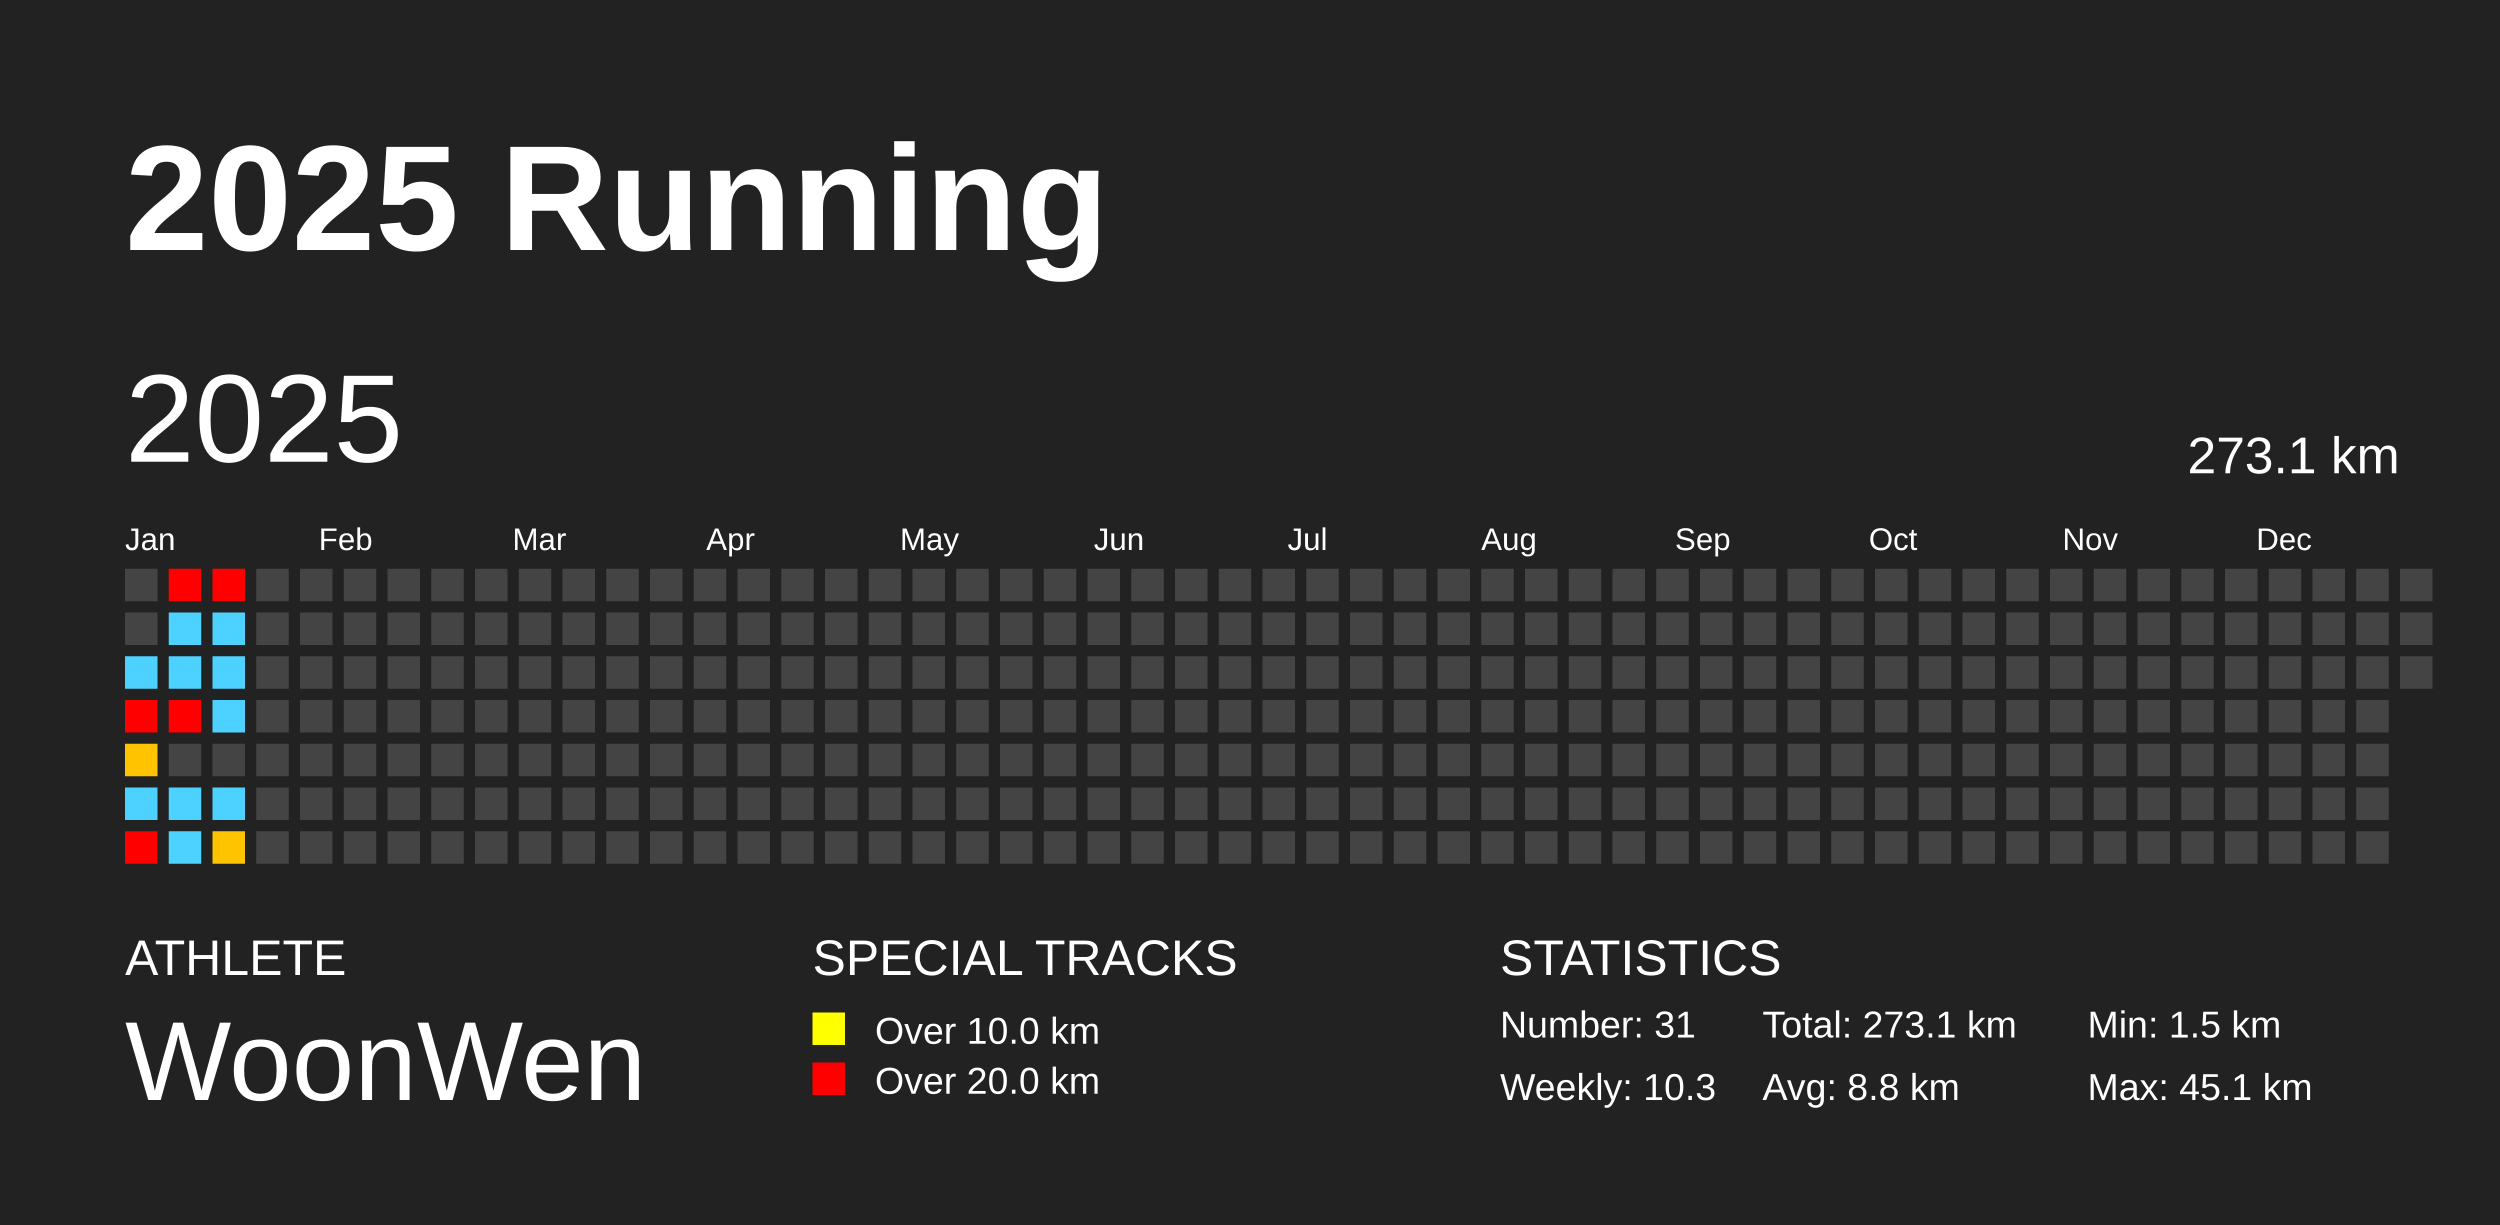
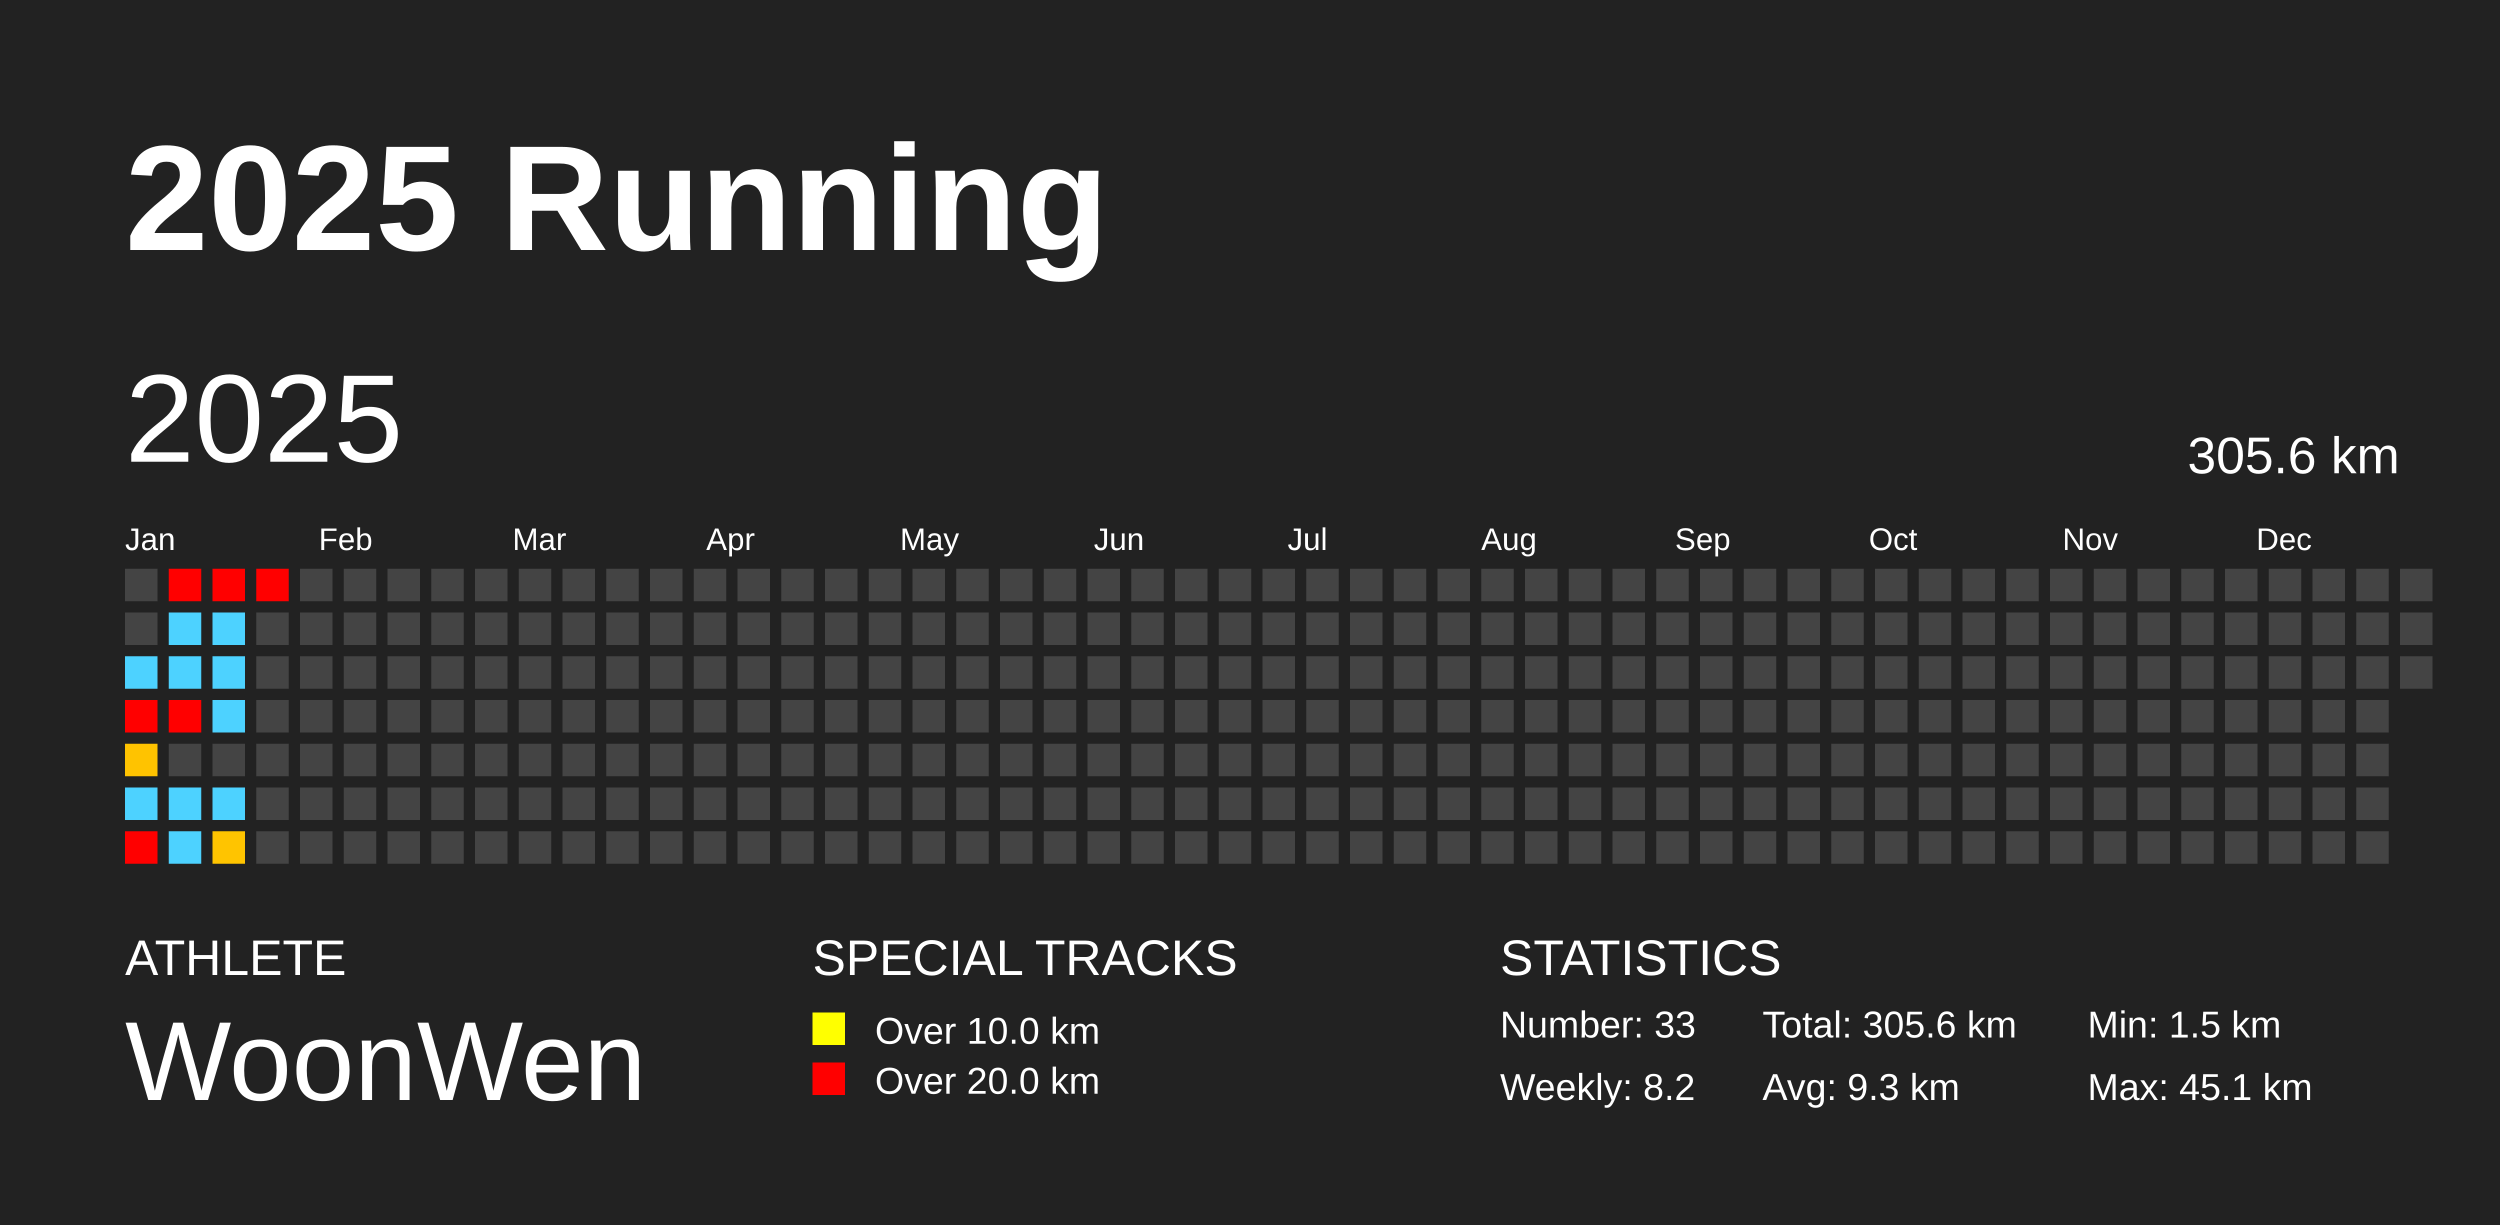
<svg xmlns="http://www.w3.org/2000/svg" baseProfile="full" height="98mm" version="1.1" viewBox="0,0,200,98" width="200mm">
  <defs />
  <rect fill="#222222" height="98" width="200" x="0" y="0" />
  <text fill="#FFFFFF" style="font-size:12px; font-family:Arial; font-weight:bold;" x="10" y="20">2025 Running</text>
  <text fill="#FFFFFF" style="font-size:4px; font-family:Arial" x="10" y="78">ATHLETE</text>
  <text fill="#FFFFFF" style="font-size:9px; font-family:Arial" x="10" y="88">WoonWen</text>
  <text fill="#FFFFFF" style="font-size:4px; font-family:Arial" x="65" y="78">SPECIAL TRACKS</text>
  <rect fill="yellow" height="2.6" width="2.6" x="65" y="81" />
  <text fill="#FFFFFF" style="font-size:3px; font-family:Arial" x="70" y="83.5">Over 10.0 km</text>
  <rect fill="red" height="2.6" width="2.6" x="65" y="85" />
  <text fill="#FFFFFF" style="font-size:3px; font-family:Arial" x="70" y="87.5">Over 20.0 km</text>
  <text fill="#FFFFFF" style="font-size:4px; font-family:Arial" x="120" y="78">STATISTICS</text>
-   <text fill="#FFFFFF" style="font-size:3px; font-family:Arial" x="120" y="83">Number: 31</text>
-   <text fill="#FFFFFF" style="font-size:3px; font-family:Arial" x="120" y="88">Weekly: 10.3</text>
-   <text fill="#FFFFFF" style="font-size:3px; font-family:Arial" x="141" y="83">Total: 273.1 km</text>
-   <text fill="#FFFFFF" style="font-size:3px; font-family:Arial" x="141" y="88">Avg: 8.8 km</text>
+   <text fill="#FFFFFF" style="font-size:3px; font-family:Arial" x="120" y="83">Number: 33</text>
+   <text fill="#FFFFFF" style="font-size:3px; font-family:Arial" x="120" y="88">Weekly: 8.2</text>
+   <text fill="#FFFFFF" style="font-size:3px; font-family:Arial" x="141" y="83">Total: 305.6 km</text>
+   <text fill="#FFFFFF" style="font-size:3px; font-family:Arial" x="141" y="88">Avg: 9.3 km</text>
  <text fill="#FFFFFF" style="font-size:3px; font-family:Arial" x="167" y="83">Min: 1.5 km</text>
  <text fill="#FFFFFF" style="font-size:3px; font-family:Arial" x="167" y="88">Max: 45.1 km</text>
  <text dominant-baseline="hanging" fill="#FFFFFF" style="font-size:10.0px; font-family:Arial;" x="10" y="30">2025</text>
-   <text dominant-baseline="hanging" fill="#FFFFFF" style="font-size:4.125px; font-family:Arial;" x="175" y="35">273.1 km</text>
+   <text dominant-baseline="hanging" fill="#FFFFFF" style="font-size:4.125px; font-family:Arial;" x="175" y="35">305.6 km</text>
  <text fill="#FFFFFF" style="font-size:2.5px; font-family:Arial" x="10.0" y="44">Jan</text>
  <text fill="#FFFFFF" style="font-size:2.5px; font-family:Arial" x="25.5" y="44">Feb</text>
  <text fill="#FFFFFF" style="font-size:2.5px; font-family:Arial" x="41.0" y="44">Mar</text>
  <text fill="#FFFFFF" style="font-size:2.5px; font-family:Arial" x="56.5" y="44">Apr</text>
  <text fill="#FFFFFF" style="font-size:2.5px; font-family:Arial" x="72.0" y="44">May</text>
  <text fill="#FFFFFF" style="font-size:2.5px; font-family:Arial" x="87.5" y="44">Jun</text>
  <text fill="#FFFFFF" style="font-size:2.5px; font-family:Arial" x="103.0" y="44">Jul</text>
  <text fill="#FFFFFF" style="font-size:2.5px; font-family:Arial" x="118.5" y="44">Aug</text>
  <text fill="#FFFFFF" style="font-size:2.5px; font-family:Arial" x="134.0" y="44">Sep</text>
  <text fill="#FFFFFF" style="font-size:2.5px; font-family:Arial" x="149.5" y="44">Oct</text>
  <text fill="#FFFFFF" style="font-size:2.5px; font-family:Arial" x="165.0" y="44">Nov</text>
  <text fill="#FFFFFF" style="font-size:2.5px; font-family:Arial" x="180.5" y="44">Dec</text>
  <rect fill="#444444" height="2.6" width="2.6" x="10.0" y="45.5" />
  <rect fill="#444444" height="2.6" width="2.6" x="10.0" y="49.0" />
  <rect fill="#4dd2ff" height="2.6" width="2.6" x="10.0" y="52.5" />
  <rect fill="red" height="2.6" width="2.6" x="10.0" y="56.0" />
  <rect fill="#ffc300" height="2.6" width="2.6" x="10.0" y="59.5" />
  <rect fill="#4dd2ff" height="2.6" width="2.6" x="10.0" y="63.0" />
  <rect fill="red" height="2.6" width="2.6" x="10.0" y="66.5" />
  <rect fill="red" height="2.6" width="2.6" x="13.5" y="45.5" />
  <rect fill="#4dd2ff" height="2.6" width="2.6" x="13.5" y="49.0" />
  <rect fill="#4dd2ff" height="2.6" width="2.6" x="13.5" y="52.5" />
  <rect fill="red" height="2.6" width="2.6" x="13.5" y="56.0" />
  <rect fill="#444444" height="2.6" width="2.6" x="13.5" y="59.5" />
  <rect fill="#4dd2ff" height="2.6" width="2.6" x="13.5" y="63.0" />
  <rect fill="#4dd2ff" height="2.6" width="2.6" x="13.5" y="66.5" />
  <rect fill="red" height="2.6" width="2.6" x="17.0" y="45.5" />
  <rect fill="#4dd2ff" height="2.6" width="2.6" x="17.0" y="49.0" />
  <rect fill="#4dd2ff" height="2.6" width="2.6" x="17.0" y="52.5" />
  <rect fill="#4dd2ff" height="2.6" width="2.6" x="17.0" y="56.0" />
  <rect fill="#444444" height="2.6" width="2.6" x="17.0" y="59.5" />
  <rect fill="#4dd2ff" height="2.6" width="2.6" x="17.0" y="63.0" />
  <rect fill="#ffc400" height="2.6" width="2.6" x="17.0" y="66.5" />
-   <rect fill="#444444" height="2.6" width="2.6" x="20.5" y="45.5" />
+   <rect fill="red" height="2.6" width="2.6" x="20.5" y="45.5" />
  <rect fill="#444444" height="2.6" width="2.6" x="20.5" y="49.0" />
  <rect fill="#444444" height="2.6" width="2.6" x="20.5" y="52.5" />
  <rect fill="#444444" height="2.6" width="2.6" x="20.5" y="56.0" />
  <rect fill="#444444" height="2.6" width="2.6" x="20.5" y="59.5" />
  <rect fill="#444444" height="2.6" width="2.6" x="20.5" y="63.0" />
  <rect fill="#444444" height="2.6" width="2.6" x="20.5" y="66.5" />
  <rect fill="#444444" height="2.6" width="2.6" x="24.0" y="45.5" />
  <rect fill="#444444" height="2.6" width="2.6" x="24.0" y="49.0" />
  <rect fill="#444444" height="2.6" width="2.6" x="24.0" y="52.5" />
  <rect fill="#444444" height="2.6" width="2.6" x="24.0" y="56.0" />
  <rect fill="#444444" height="2.6" width="2.6" x="24.0" y="59.5" />
  <rect fill="#444444" height="2.6" width="2.6" x="24.0" y="63.0" />
  <rect fill="#444444" height="2.6" width="2.6" x="24.0" y="66.5" />
  <rect fill="#444444" height="2.6" width="2.6" x="27.5" y="45.5" />
  <rect fill="#444444" height="2.6" width="2.6" x="27.5" y="49.0" />
  <rect fill="#444444" height="2.6" width="2.6" x="27.5" y="52.5" />
  <rect fill="#444444" height="2.6" width="2.6" x="27.5" y="56.0" />
  <rect fill="#444444" height="2.6" width="2.6" x="27.5" y="59.5" />
  <rect fill="#444444" height="2.6" width="2.6" x="27.5" y="63.0" />
  <rect fill="#444444" height="2.6" width="2.6" x="27.5" y="66.5" />
  <rect fill="#444444" height="2.6" width="2.6" x="31.0" y="45.5" />
  <rect fill="#444444" height="2.6" width="2.6" x="31.0" y="49.0" />
  <rect fill="#444444" height="2.6" width="2.6" x="31.0" y="52.5" />
  <rect fill="#444444" height="2.6" width="2.6" x="31.0" y="56.0" />
  <rect fill="#444444" height="2.6" width="2.6" x="31.0" y="59.5" />
  <rect fill="#444444" height="2.6" width="2.6" x="31.0" y="63.0" />
  <rect fill="#444444" height="2.6" width="2.6" x="31.0" y="66.5" />
  <rect fill="#444444" height="2.6" width="2.6" x="34.5" y="45.5" />
  <rect fill="#444444" height="2.6" width="2.6" x="34.5" y="49.0" />
  <rect fill="#444444" height="2.6" width="2.6" x="34.5" y="52.5" />
  <rect fill="#444444" height="2.6" width="2.6" x="34.5" y="56.0" />
  <rect fill="#444444" height="2.6" width="2.6" x="34.5" y="59.5" />
  <rect fill="#444444" height="2.6" width="2.6" x="34.5" y="63.0" />
  <rect fill="#444444" height="2.6" width="2.6" x="34.5" y="66.5" />
  <rect fill="#444444" height="2.6" width="2.6" x="38.0" y="45.5" />
  <rect fill="#444444" height="2.6" width="2.6" x="38.0" y="49.0" />
  <rect fill="#444444" height="2.6" width="2.6" x="38.0" y="52.5" />
  <rect fill="#444444" height="2.6" width="2.6" x="38.0" y="56.0" />
  <rect fill="#444444" height="2.6" width="2.6" x="38.0" y="59.5" />
  <rect fill="#444444" height="2.6" width="2.6" x="38.0" y="63.0" />
  <rect fill="#444444" height="2.6" width="2.6" x="38.0" y="66.5" />
  <rect fill="#444444" height="2.6" width="2.6" x="41.5" y="45.5" />
  <rect fill="#444444" height="2.6" width="2.6" x="41.5" y="49.0" />
  <rect fill="#444444" height="2.6" width="2.6" x="41.5" y="52.5" />
  <rect fill="#444444" height="2.6" width="2.6" x="41.5" y="56.0" />
  <rect fill="#444444" height="2.6" width="2.6" x="41.5" y="59.5" />
  <rect fill="#444444" height="2.6" width="2.6" x="41.5" y="63.0" />
  <rect fill="#444444" height="2.6" width="2.6" x="41.5" y="66.5" />
  <rect fill="#444444" height="2.6" width="2.6" x="45.0" y="45.5" />
  <rect fill="#444444" height="2.6" width="2.6" x="45.0" y="49.0" />
  <rect fill="#444444" height="2.6" width="2.6" x="45.0" y="52.5" />
  <rect fill="#444444" height="2.6" width="2.6" x="45.0" y="56.0" />
  <rect fill="#444444" height="2.6" width="2.6" x="45.0" y="59.5" />
  <rect fill="#444444" height="2.6" width="2.6" x="45.0" y="63.0" />
  <rect fill="#444444" height="2.6" width="2.6" x="45.0" y="66.5" />
  <rect fill="#444444" height="2.6" width="2.6" x="48.5" y="45.5" />
  <rect fill="#444444" height="2.6" width="2.6" x="48.5" y="49.0" />
  <rect fill="#444444" height="2.6" width="2.6" x="48.5" y="52.5" />
  <rect fill="#444444" height="2.6" width="2.6" x="48.5" y="56.0" />
  <rect fill="#444444" height="2.6" width="2.6" x="48.5" y="59.5" />
  <rect fill="#444444" height="2.6" width="2.6" x="48.5" y="63.0" />
  <rect fill="#444444" height="2.6" width="2.6" x="48.5" y="66.5" />
  <rect fill="#444444" height="2.6" width="2.6" x="52.0" y="45.5" />
  <rect fill="#444444" height="2.6" width="2.6" x="52.0" y="49.0" />
  <rect fill="#444444" height="2.6" width="2.6" x="52.0" y="52.5" />
  <rect fill="#444444" height="2.6" width="2.6" x="52.0" y="56.0" />
  <rect fill="#444444" height="2.6" width="2.6" x="52.0" y="59.5" />
  <rect fill="#444444" height="2.6" width="2.6" x="52.0" y="63.0" />
  <rect fill="#444444" height="2.6" width="2.6" x="52.0" y="66.5" />
  <rect fill="#444444" height="2.6" width="2.6" x="55.5" y="45.5" />
  <rect fill="#444444" height="2.6" width="2.6" x="55.5" y="49.0" />
  <rect fill="#444444" height="2.6" width="2.6" x="55.5" y="52.5" />
  <rect fill="#444444" height="2.6" width="2.6" x="55.5" y="56.0" />
  <rect fill="#444444" height="2.6" width="2.6" x="55.5" y="59.5" />
  <rect fill="#444444" height="2.6" width="2.6" x="55.5" y="63.0" />
  <rect fill="#444444" height="2.6" width="2.6" x="55.5" y="66.5" />
  <rect fill="#444444" height="2.6" width="2.6" x="59.0" y="45.5" />
  <rect fill="#444444" height="2.6" width="2.6" x="59.0" y="49.0" />
  <rect fill="#444444" height="2.6" width="2.6" x="59.0" y="52.5" />
  <rect fill="#444444" height="2.6" width="2.6" x="59.0" y="56.0" />
  <rect fill="#444444" height="2.6" width="2.6" x="59.0" y="59.5" />
  <rect fill="#444444" height="2.6" width="2.6" x="59.0" y="63.0" />
  <rect fill="#444444" height="2.6" width="2.6" x="59.0" y="66.5" />
  <rect fill="#444444" height="2.6" width="2.6" x="62.5" y="45.5" />
  <rect fill="#444444" height="2.6" width="2.6" x="62.5" y="49.0" />
  <rect fill="#444444" height="2.6" width="2.6" x="62.5" y="52.5" />
  <rect fill="#444444" height="2.6" width="2.6" x="62.5" y="56.0" />
  <rect fill="#444444" height="2.6" width="2.6" x="62.5" y="59.5" />
  <rect fill="#444444" height="2.6" width="2.6" x="62.5" y="63.0" />
  <rect fill="#444444" height="2.6" width="2.6" x="62.5" y="66.5" />
  <rect fill="#444444" height="2.6" width="2.6" x="66.0" y="45.5" />
  <rect fill="#444444" height="2.6" width="2.6" x="66.0" y="49.0" />
  <rect fill="#444444" height="2.6" width="2.6" x="66.0" y="52.5" />
  <rect fill="#444444" height="2.6" width="2.6" x="66.0" y="56.0" />
  <rect fill="#444444" height="2.6" width="2.6" x="66.0" y="59.5" />
  <rect fill="#444444" height="2.6" width="2.6" x="66.0" y="63.0" />
  <rect fill="#444444" height="2.6" width="2.6" x="66.0" y="66.5" />
  <rect fill="#444444" height="2.6" width="2.6" x="69.5" y="45.5" />
  <rect fill="#444444" height="2.6" width="2.6" x="69.5" y="49.0" />
  <rect fill="#444444" height="2.6" width="2.6" x="69.5" y="52.5" />
  <rect fill="#444444" height="2.6" width="2.6" x="69.5" y="56.0" />
  <rect fill="#444444" height="2.6" width="2.6" x="69.5" y="59.5" />
  <rect fill="#444444" height="2.6" width="2.6" x="69.5" y="63.0" />
  <rect fill="#444444" height="2.6" width="2.6" x="69.5" y="66.5" />
  <rect fill="#444444" height="2.6" width="2.6" x="73.0" y="45.5" />
  <rect fill="#444444" height="2.6" width="2.6" x="73.0" y="49.0" />
  <rect fill="#444444" height="2.6" width="2.6" x="73.0" y="52.5" />
  <rect fill="#444444" height="2.6" width="2.6" x="73.0" y="56.0" />
  <rect fill="#444444" height="2.6" width="2.6" x="73.0" y="59.5" />
  <rect fill="#444444" height="2.6" width="2.6" x="73.0" y="63.0" />
  <rect fill="#444444" height="2.6" width="2.6" x="73.0" y="66.5" />
  <rect fill="#444444" height="2.6" width="2.6" x="76.5" y="45.5" />
  <rect fill="#444444" height="2.6" width="2.6" x="76.5" y="49.0" />
  <rect fill="#444444" height="2.6" width="2.6" x="76.5" y="52.5" />
  <rect fill="#444444" height="2.6" width="2.6" x="76.5" y="56.0" />
  <rect fill="#444444" height="2.6" width="2.6" x="76.5" y="59.5" />
  <rect fill="#444444" height="2.6" width="2.6" x="76.5" y="63.0" />
  <rect fill="#444444" height="2.6" width="2.6" x="76.5" y="66.5" />
  <rect fill="#444444" height="2.6" width="2.6" x="80.0" y="45.5" />
  <rect fill="#444444" height="2.6" width="2.6" x="80.0" y="49.0" />
  <rect fill="#444444" height="2.6" width="2.6" x="80.0" y="52.5" />
  <rect fill="#444444" height="2.6" width="2.6" x="80.0" y="56.0" />
  <rect fill="#444444" height="2.6" width="2.6" x="80.0" y="59.5" />
  <rect fill="#444444" height="2.6" width="2.6" x="80.0" y="63.0" />
  <rect fill="#444444" height="2.6" width="2.6" x="80.0" y="66.5" />
  <rect fill="#444444" height="2.6" width="2.6" x="83.5" y="45.5" />
  <rect fill="#444444" height="2.6" width="2.6" x="83.5" y="49.0" />
  <rect fill="#444444" height="2.6" width="2.6" x="83.5" y="52.5" />
  <rect fill="#444444" height="2.6" width="2.6" x="83.5" y="56.0" />
  <rect fill="#444444" height="2.6" width="2.6" x="83.5" y="59.5" />
  <rect fill="#444444" height="2.6" width="2.6" x="83.5" y="63.0" />
  <rect fill="#444444" height="2.6" width="2.6" x="83.5" y="66.5" />
  <rect fill="#444444" height="2.6" width="2.6" x="87.0" y="45.5" />
  <rect fill="#444444" height="2.6" width="2.6" x="87.0" y="49.0" />
  <rect fill="#444444" height="2.6" width="2.6" x="87.0" y="52.5" />
  <rect fill="#444444" height="2.6" width="2.6" x="87.0" y="56.0" />
  <rect fill="#444444" height="2.6" width="2.6" x="87.0" y="59.5" />
  <rect fill="#444444" height="2.6" width="2.6" x="87.0" y="63.0" />
  <rect fill="#444444" height="2.6" width="2.6" x="87.0" y="66.5" />
  <rect fill="#444444" height="2.6" width="2.6" x="90.5" y="45.5" />
  <rect fill="#444444" height="2.6" width="2.6" x="90.5" y="49.0" />
  <rect fill="#444444" height="2.6" width="2.6" x="90.5" y="52.5" />
  <rect fill="#444444" height="2.6" width="2.6" x="90.5" y="56.0" />
  <rect fill="#444444" height="2.6" width="2.6" x="90.5" y="59.5" />
  <rect fill="#444444" height="2.6" width="2.6" x="90.5" y="63.0" />
  <rect fill="#444444" height="2.6" width="2.6" x="90.5" y="66.5" />
  <rect fill="#444444" height="2.6" width="2.6" x="94.0" y="45.5" />
  <rect fill="#444444" height="2.6" width="2.6" x="94.0" y="49.0" />
  <rect fill="#444444" height="2.6" width="2.6" x="94.0" y="52.5" />
  <rect fill="#444444" height="2.6" width="2.6" x="94.0" y="56.0" />
  <rect fill="#444444" height="2.6" width="2.6" x="94.0" y="59.5" />
  <rect fill="#444444" height="2.6" width="2.6" x="94.0" y="63.0" />
  <rect fill="#444444" height="2.6" width="2.6" x="94.0" y="66.5" />
  <rect fill="#444444" height="2.6" width="2.6" x="97.5" y="45.5" />
  <rect fill="#444444" height="2.6" width="2.6" x="97.5" y="49.0" />
  <rect fill="#444444" height="2.6" width="2.6" x="97.5" y="52.5" />
  <rect fill="#444444" height="2.6" width="2.6" x="97.5" y="56.0" />
  <rect fill="#444444" height="2.6" width="2.6" x="97.5" y="59.5" />
  <rect fill="#444444" height="2.6" width="2.6" x="97.5" y="63.0" />
  <rect fill="#444444" height="2.6" width="2.6" x="97.5" y="66.5" />
  <rect fill="#444444" height="2.6" width="2.6" x="101.0" y="45.5" />
  <rect fill="#444444" height="2.6" width="2.6" x="101.0" y="49.0" />
  <rect fill="#444444" height="2.6" width="2.6" x="101.0" y="52.5" />
  <rect fill="#444444" height="2.6" width="2.6" x="101.0" y="56.0" />
  <rect fill="#444444" height="2.6" width="2.6" x="101.0" y="59.5" />
  <rect fill="#444444" height="2.6" width="2.6" x="101.0" y="63.0" />
  <rect fill="#444444" height="2.6" width="2.6" x="101.0" y="66.5" />
  <rect fill="#444444" height="2.6" width="2.6" x="104.5" y="45.5" />
  <rect fill="#444444" height="2.6" width="2.6" x="104.5" y="49.0" />
  <rect fill="#444444" height="2.6" width="2.6" x="104.5" y="52.5" />
  <rect fill="#444444" height="2.6" width="2.6" x="104.5" y="56.0" />
  <rect fill="#444444" height="2.6" width="2.6" x="104.5" y="59.5" />
  <rect fill="#444444" height="2.6" width="2.6" x="104.5" y="63.0" />
  <rect fill="#444444" height="2.6" width="2.6" x="104.5" y="66.5" />
  <rect fill="#444444" height="2.6" width="2.6" x="108.0" y="45.5" />
  <rect fill="#444444" height="2.6" width="2.6" x="108.0" y="49.0" />
  <rect fill="#444444" height="2.6" width="2.6" x="108.0" y="52.5" />
  <rect fill="#444444" height="2.6" width="2.6" x="108.0" y="56.0" />
  <rect fill="#444444" height="2.6" width="2.6" x="108.0" y="59.5" />
  <rect fill="#444444" height="2.6" width="2.6" x="108.0" y="63.0" />
  <rect fill="#444444" height="2.6" width="2.6" x="108.0" y="66.5" />
  <rect fill="#444444" height="2.6" width="2.6" x="111.5" y="45.5" />
  <rect fill="#444444" height="2.6" width="2.6" x="111.5" y="49.0" />
  <rect fill="#444444" height="2.6" width="2.6" x="111.5" y="52.5" />
  <rect fill="#444444" height="2.6" width="2.6" x="111.5" y="56.0" />
  <rect fill="#444444" height="2.6" width="2.6" x="111.5" y="59.5" />
  <rect fill="#444444" height="2.6" width="2.6" x="111.5" y="63.0" />
  <rect fill="#444444" height="2.6" width="2.6" x="111.5" y="66.5" />
  <rect fill="#444444" height="2.6" width="2.6" x="115.0" y="45.5" />
  <rect fill="#444444" height="2.6" width="2.6" x="115.0" y="49.0" />
  <rect fill="#444444" height="2.6" width="2.6" x="115.0" y="52.5" />
  <rect fill="#444444" height="2.6" width="2.6" x="115.0" y="56.0" />
  <rect fill="#444444" height="2.6" width="2.6" x="115.0" y="59.5" />
  <rect fill="#444444" height="2.6" width="2.6" x="115.0" y="63.0" />
  <rect fill="#444444" height="2.6" width="2.6" x="115.0" y="66.5" />
  <rect fill="#444444" height="2.6" width="2.6" x="118.5" y="45.5" />
  <rect fill="#444444" height="2.6" width="2.6" x="118.5" y="49.0" />
  <rect fill="#444444" height="2.6" width="2.6" x="118.5" y="52.5" />
  <rect fill="#444444" height="2.6" width="2.6" x="118.5" y="56.0" />
  <rect fill="#444444" height="2.6" width="2.6" x="118.5" y="59.5" />
  <rect fill="#444444" height="2.6" width="2.6" x="118.5" y="63.0" />
  <rect fill="#444444" height="2.6" width="2.6" x="118.5" y="66.5" />
  <rect fill="#444444" height="2.6" width="2.6" x="122.0" y="45.5" />
  <rect fill="#444444" height="2.6" width="2.6" x="122.0" y="49.0" />
  <rect fill="#444444" height="2.6" width="2.6" x="122.0" y="52.5" />
  <rect fill="#444444" height="2.6" width="2.6" x="122.0" y="56.0" />
  <rect fill="#444444" height="2.6" width="2.6" x="122.0" y="59.5" />
  <rect fill="#444444" height="2.6" width="2.6" x="122.0" y="63.0" />
  <rect fill="#444444" height="2.6" width="2.6" x="122.0" y="66.5" />
  <rect fill="#444444" height="2.6" width="2.6" x="125.5" y="45.5" />
  <rect fill="#444444" height="2.6" width="2.6" x="125.5" y="49.0" />
  <rect fill="#444444" height="2.6" width="2.6" x="125.5" y="52.5" />
  <rect fill="#444444" height="2.6" width="2.6" x="125.5" y="56.0" />
  <rect fill="#444444" height="2.6" width="2.6" x="125.5" y="59.5" />
  <rect fill="#444444" height="2.6" width="2.6" x="125.5" y="63.0" />
  <rect fill="#444444" height="2.6" width="2.6" x="125.5" y="66.5" />
  <rect fill="#444444" height="2.6" width="2.6" x="129.0" y="45.5" />
  <rect fill="#444444" height="2.6" width="2.6" x="129.0" y="49.0" />
  <rect fill="#444444" height="2.6" width="2.6" x="129.0" y="52.5" />
  <rect fill="#444444" height="2.6" width="2.6" x="129.0" y="56.0" />
  <rect fill="#444444" height="2.6" width="2.6" x="129.0" y="59.5" />
  <rect fill="#444444" height="2.6" width="2.6" x="129.0" y="63.0" />
  <rect fill="#444444" height="2.6" width="2.6" x="129.0" y="66.5" />
  <rect fill="#444444" height="2.6" width="2.6" x="132.5" y="45.5" />
  <rect fill="#444444" height="2.6" width="2.6" x="132.5" y="49.0" />
  <rect fill="#444444" height="2.6" width="2.6" x="132.5" y="52.5" />
  <rect fill="#444444" height="2.6" width="2.6" x="132.5" y="56.0" />
  <rect fill="#444444" height="2.6" width="2.6" x="132.5" y="59.5" />
  <rect fill="#444444" height="2.6" width="2.6" x="132.5" y="63.0" />
  <rect fill="#444444" height="2.6" width="2.6" x="132.5" y="66.5" />
  <rect fill="#444444" height="2.6" width="2.6" x="136.0" y="45.5" />
  <rect fill="#444444" height="2.6" width="2.6" x="136.0" y="49.0" />
  <rect fill="#444444" height="2.6" width="2.6" x="136.0" y="52.5" />
  <rect fill="#444444" height="2.6" width="2.6" x="136.0" y="56.0" />
  <rect fill="#444444" height="2.6" width="2.6" x="136.0" y="59.5" />
  <rect fill="#444444" height="2.6" width="2.6" x="136.0" y="63.0" />
  <rect fill="#444444" height="2.6" width="2.6" x="136.0" y="66.5" />
  <rect fill="#444444" height="2.6" width="2.6" x="139.5" y="45.5" />
  <rect fill="#444444" height="2.6" width="2.6" x="139.5" y="49.0" />
  <rect fill="#444444" height="2.6" width="2.6" x="139.5" y="52.5" />
  <rect fill="#444444" height="2.6" width="2.6" x="139.5" y="56.0" />
  <rect fill="#444444" height="2.6" width="2.6" x="139.5" y="59.5" />
  <rect fill="#444444" height="2.6" width="2.6" x="139.5" y="63.0" />
  <rect fill="#444444" height="2.6" width="2.6" x="139.5" y="66.5" />
  <rect fill="#444444" height="2.6" width="2.6" x="143.0" y="45.5" />
  <rect fill="#444444" height="2.6" width="2.6" x="143.0" y="49.0" />
  <rect fill="#444444" height="2.6" width="2.6" x="143.0" y="52.5" />
  <rect fill="#444444" height="2.6" width="2.6" x="143.0" y="56.0" />
  <rect fill="#444444" height="2.6" width="2.6" x="143.0" y="59.5" />
  <rect fill="#444444" height="2.6" width="2.6" x="143.0" y="63.0" />
  <rect fill="#444444" height="2.6" width="2.6" x="143.0" y="66.5" />
  <rect fill="#444444" height="2.6" width="2.6" x="146.5" y="45.5" />
  <rect fill="#444444" height="2.6" width="2.6" x="146.5" y="49.0" />
  <rect fill="#444444" height="2.6" width="2.6" x="146.5" y="52.5" />
  <rect fill="#444444" height="2.6" width="2.6" x="146.5" y="56.0" />
  <rect fill="#444444" height="2.6" width="2.6" x="146.5" y="59.5" />
  <rect fill="#444444" height="2.6" width="2.6" x="146.5" y="63.0" />
  <rect fill="#444444" height="2.6" width="2.6" x="146.5" y="66.5" />
  <rect fill="#444444" height="2.6" width="2.6" x="150.0" y="45.5" />
  <rect fill="#444444" height="2.6" width="2.6" x="150.0" y="49.0" />
  <rect fill="#444444" height="2.6" width="2.6" x="150.0" y="52.5" />
  <rect fill="#444444" height="2.6" width="2.6" x="150.0" y="56.0" />
  <rect fill="#444444" height="2.6" width="2.6" x="150.0" y="59.5" />
  <rect fill="#444444" height="2.6" width="2.6" x="150.0" y="63.0" />
  <rect fill="#444444" height="2.6" width="2.6" x="150.0" y="66.5" />
  <rect fill="#444444" height="2.6" width="2.6" x="153.5" y="45.5" />
  <rect fill="#444444" height="2.6" width="2.6" x="153.5" y="49.0" />
  <rect fill="#444444" height="2.6" width="2.6" x="153.5" y="52.5" />
  <rect fill="#444444" height="2.6" width="2.6" x="153.5" y="56.0" />
  <rect fill="#444444" height="2.6" width="2.6" x="153.5" y="59.5" />
  <rect fill="#444444" height="2.6" width="2.6" x="153.5" y="63.0" />
  <rect fill="#444444" height="2.6" width="2.6" x="153.5" y="66.5" />
  <rect fill="#444444" height="2.6" width="2.6" x="157.0" y="45.5" />
  <rect fill="#444444" height="2.6" width="2.6" x="157.0" y="49.0" />
  <rect fill="#444444" height="2.6" width="2.6" x="157.0" y="52.5" />
  <rect fill="#444444" height="2.6" width="2.6" x="157.0" y="56.0" />
  <rect fill="#444444" height="2.6" width="2.6" x="157.0" y="59.5" />
  <rect fill="#444444" height="2.6" width="2.6" x="157.0" y="63.0" />
  <rect fill="#444444" height="2.6" width="2.6" x="157.0" y="66.5" />
  <rect fill="#444444" height="2.6" width="2.6" x="160.5" y="45.5" />
  <rect fill="#444444" height="2.6" width="2.6" x="160.5" y="49.0" />
  <rect fill="#444444" height="2.6" width="2.6" x="160.5" y="52.5" />
  <rect fill="#444444" height="2.6" width="2.6" x="160.5" y="56.0" />
  <rect fill="#444444" height="2.6" width="2.6" x="160.5" y="59.5" />
  <rect fill="#444444" height="2.6" width="2.6" x="160.5" y="63.0" />
  <rect fill="#444444" height="2.6" width="2.6" x="160.5" y="66.5" />
  <rect fill="#444444" height="2.6" width="2.6" x="164.0" y="45.5" />
  <rect fill="#444444" height="2.6" width="2.6" x="164.0" y="49.0" />
  <rect fill="#444444" height="2.6" width="2.6" x="164.0" y="52.5" />
  <rect fill="#444444" height="2.6" width="2.6" x="164.0" y="56.0" />
  <rect fill="#444444" height="2.6" width="2.6" x="164.0" y="59.5" />
  <rect fill="#444444" height="2.6" width="2.6" x="164.0" y="63.0" />
  <rect fill="#444444" height="2.6" width="2.6" x="164.0" y="66.5" />
  <rect fill="#444444" height="2.6" width="2.6" x="167.5" y="45.5" />
  <rect fill="#444444" height="2.6" width="2.6" x="167.5" y="49.0" />
  <rect fill="#444444" height="2.6" width="2.6" x="167.5" y="52.5" />
  <rect fill="#444444" height="2.6" width="2.6" x="167.5" y="56.0" />
  <rect fill="#444444" height="2.6" width="2.6" x="167.5" y="59.5" />
  <rect fill="#444444" height="2.6" width="2.6" x="167.5" y="63.0" />
  <rect fill="#444444" height="2.6" width="2.6" x="167.5" y="66.5" />
  <rect fill="#444444" height="2.6" width="2.6" x="171.0" y="45.5" />
  <rect fill="#444444" height="2.6" width="2.6" x="171.0" y="49.0" />
  <rect fill="#444444" height="2.6" width="2.6" x="171.0" y="52.5" />
  <rect fill="#444444" height="2.6" width="2.6" x="171.0" y="56.0" />
  <rect fill="#444444" height="2.6" width="2.6" x="171.0" y="59.5" />
  <rect fill="#444444" height="2.6" width="2.6" x="171.0" y="63.0" />
  <rect fill="#444444" height="2.6" width="2.6" x="171.0" y="66.5" />
  <rect fill="#444444" height="2.6" width="2.6" x="174.5" y="45.5" />
  <rect fill="#444444" height="2.6" width="2.6" x="174.5" y="49.0" />
  <rect fill="#444444" height="2.6" width="2.6" x="174.5" y="52.5" />
  <rect fill="#444444" height="2.6" width="2.6" x="174.5" y="56.0" />
  <rect fill="#444444" height="2.6" width="2.6" x="174.5" y="59.5" />
  <rect fill="#444444" height="2.6" width="2.6" x="174.5" y="63.0" />
  <rect fill="#444444" height="2.6" width="2.6" x="174.5" y="66.5" />
  <rect fill="#444444" height="2.6" width="2.6" x="178.0" y="45.5" />
  <rect fill="#444444" height="2.6" width="2.6" x="178.0" y="49.0" />
  <rect fill="#444444" height="2.6" width="2.6" x="178.0" y="52.5" />
  <rect fill="#444444" height="2.6" width="2.6" x="178.0" y="56.0" />
  <rect fill="#444444" height="2.6" width="2.6" x="178.0" y="59.5" />
  <rect fill="#444444" height="2.6" width="2.6" x="178.0" y="63.0" />
  <rect fill="#444444" height="2.6" width="2.6" x="178.0" y="66.5" />
  <rect fill="#444444" height="2.6" width="2.6" x="181.5" y="45.5" />
  <rect fill="#444444" height="2.6" width="2.6" x="181.5" y="49.0" />
  <rect fill="#444444" height="2.6" width="2.6" x="181.5" y="52.5" />
  <rect fill="#444444" height="2.6" width="2.6" x="181.5" y="56.0" />
  <rect fill="#444444" height="2.6" width="2.6" x="181.5" y="59.5" />
  <rect fill="#444444" height="2.6" width="2.6" x="181.5" y="63.0" />
  <rect fill="#444444" height="2.6" width="2.6" x="181.5" y="66.5" />
  <rect fill="#444444" height="2.6" width="2.6" x="185.0" y="45.5" />
  <rect fill="#444444" height="2.6" width="2.6" x="185.0" y="49.0" />
  <rect fill="#444444" height="2.6" width="2.6" x="185.0" y="52.5" />
  <rect fill="#444444" height="2.6" width="2.6" x="185.0" y="56.0" />
  <rect fill="#444444" height="2.6" width="2.6" x="185.0" y="59.5" />
  <rect fill="#444444" height="2.6" width="2.6" x="185.0" y="63.0" />
  <rect fill="#444444" height="2.6" width="2.6" x="185.0" y="66.5" />
  <rect fill="#444444" height="2.6" width="2.6" x="188.5" y="45.5" />
  <rect fill="#444444" height="2.6" width="2.6" x="188.5" y="49.0" />
  <rect fill="#444444" height="2.6" width="2.6" x="188.5" y="52.5" />
  <rect fill="#444444" height="2.6" width="2.6" x="188.5" y="56.0" />
  <rect fill="#444444" height="2.6" width="2.6" x="188.5" y="59.5" />
  <rect fill="#444444" height="2.6" width="2.6" x="188.5" y="63.0" />
  <rect fill="#444444" height="2.6" width="2.6" x="188.5" y="66.5" />
  <rect fill="#444444" height="2.6" width="2.6" x="192.0" y="45.5" />
  <rect fill="#444444" height="2.6" width="2.6" x="192.0" y="49.0" />
  <rect fill="#444444" height="2.6" width="2.6" x="192.0" y="52.5" />
</svg>
